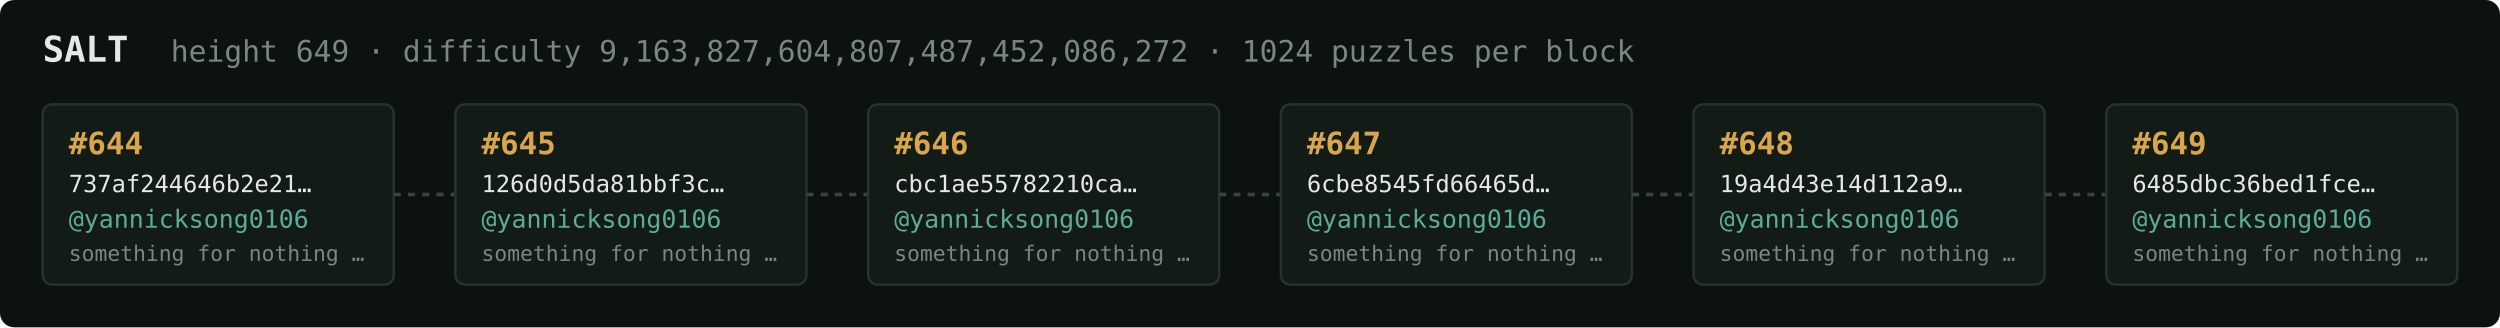
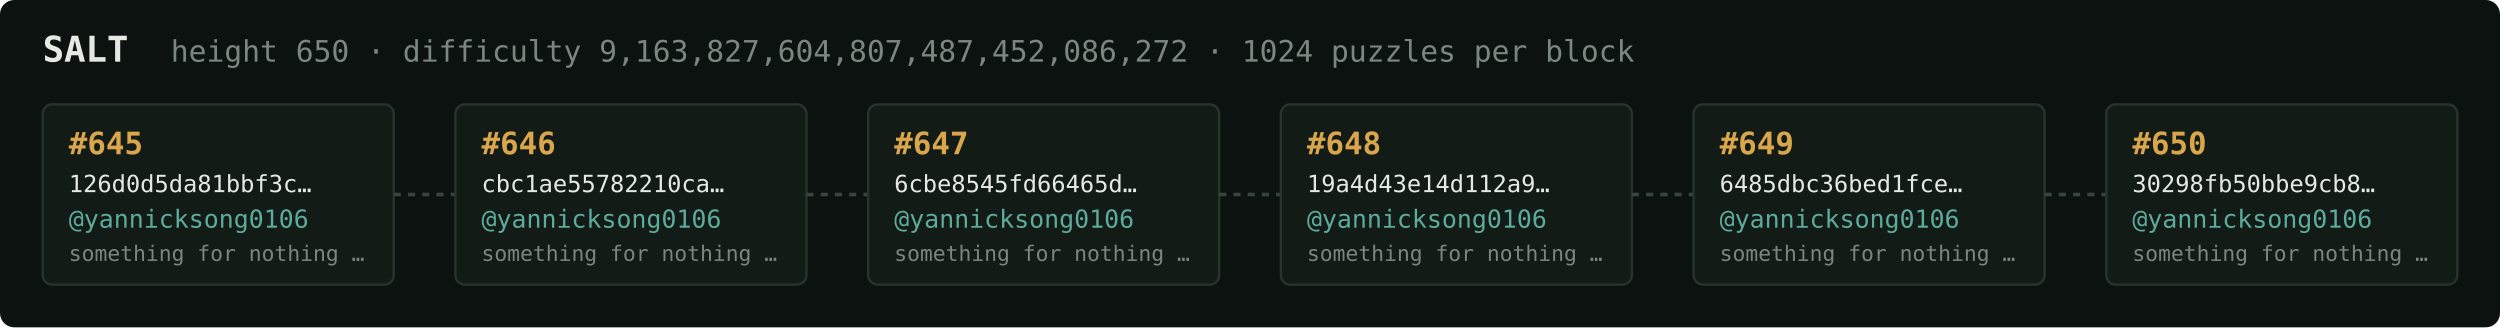
<svg xmlns="http://www.w3.org/2000/svg" width="1054" height="138" viewBox="0 0 1054 138" font-family="ui-monospace,SFMono-Regular,Menlo,monospace">
  <rect fill="#0c1210" width="1054" height="138" rx="6" />
  <text x="18" y="26" fill="#e5e9e3" font-size="15" font-weight="700">SALT</text>
-   <text x="72" y="26" fill="#7a867f" font-size="12.5">height 649 · difficulty 9,163,827,604,807,487,452,086,272 · 1024 puzzles per block</text>
+   <text x="72" y="26" fill="#7a867f" font-size="12.5">height 650 · difficulty 9,163,827,604,807,487,452,086,272 · 1024 puzzles per block</text>
  <rect x="18" y="44" width="148" height="76" rx="4" fill="#131b17" stroke="#28332e" stroke-width="1" />
-   <text x="29" y="65" fill="#d9a64c" font-size="13" font-weight="700">#644</text>
-   <text x="29" y="81" fill="#e5e9e3" font-size="10">737af244646b2e21…</text>
+   <text x="29" y="65" fill="#d9a64c" font-size="13" font-weight="700">#645</text>
+   <text x="29" y="81" fill="#e5e9e3" font-size="10">126d0d5da81bbf3c…</text>
  <text x="29" y="96" fill="#5cab9b" font-size="10.5">@yannicksong0106</text>
  <text x="29" y="110" fill="#7a867f" font-size="9">something for nothing …</text>
  <line x1="166" y1="82.0" x2="192" y2="82.0" stroke="#38443e" stroke-width="1.5" stroke-dasharray="3 3" />
  <rect x="192" y="44" width="148" height="76" rx="4" fill="#131b17" stroke="#28332e" stroke-width="1" />
-   <text x="203" y="65" fill="#d9a64c" font-size="13" font-weight="700">#645</text>
-   <text x="203" y="81" fill="#e5e9e3" font-size="10">126d0d5da81bbf3c…</text>
+   <text x="203" y="65" fill="#d9a64c" font-size="13" font-weight="700">#646</text>
+   <text x="203" y="81" fill="#e5e9e3" font-size="10">cbc1ae55782210ca…</text>
  <text x="203" y="96" fill="#5cab9b" font-size="10.5">@yannicksong0106</text>
  <text x="203" y="110" fill="#7a867f" font-size="9">something for nothing …</text>
  <line x1="340" y1="82.0" x2="366" y2="82.0" stroke="#38443e" stroke-width="1.5" stroke-dasharray="3 3" />
  <rect x="366" y="44" width="148" height="76" rx="4" fill="#131b17" stroke="#28332e" stroke-width="1" />
-   <text x="377" y="65" fill="#d9a64c" font-size="13" font-weight="700">#646</text>
-   <text x="377" y="81" fill="#e5e9e3" font-size="10">cbc1ae55782210ca…</text>
+   <text x="377" y="65" fill="#d9a64c" font-size="13" font-weight="700">#647</text>
+   <text x="377" y="81" fill="#e5e9e3" font-size="10">6cbe8545fd66465d…</text>
  <text x="377" y="96" fill="#5cab9b" font-size="10.5">@yannicksong0106</text>
  <text x="377" y="110" fill="#7a867f" font-size="9">something for nothing …</text>
  <line x1="514" y1="82.0" x2="540" y2="82.0" stroke="#38443e" stroke-width="1.5" stroke-dasharray="3 3" />
  <rect x="540" y="44" width="148" height="76" rx="4" fill="#131b17" stroke="#28332e" stroke-width="1" />
-   <text x="551" y="65" fill="#d9a64c" font-size="13" font-weight="700">#647</text>
-   <text x="551" y="81" fill="#e5e9e3" font-size="10">6cbe8545fd66465d…</text>
+   <text x="551" y="65" fill="#d9a64c" font-size="13" font-weight="700">#648</text>
+   <text x="551" y="81" fill="#e5e9e3" font-size="10">19a4d43e14d112a9…</text>
  <text x="551" y="96" fill="#5cab9b" font-size="10.5">@yannicksong0106</text>
  <text x="551" y="110" fill="#7a867f" font-size="9">something for nothing …</text>
  <line x1="688" y1="82.0" x2="714" y2="82.0" stroke="#38443e" stroke-width="1.5" stroke-dasharray="3 3" />
  <rect x="714" y="44" width="148" height="76" rx="4" fill="#131b17" stroke="#28332e" stroke-width="1" />
-   <text x="725" y="65" fill="#d9a64c" font-size="13" font-weight="700">#648</text>
-   <text x="725" y="81" fill="#e5e9e3" font-size="10">19a4d43e14d112a9…</text>
+   <text x="725" y="65" fill="#d9a64c" font-size="13" font-weight="700">#649</text>
+   <text x="725" y="81" fill="#e5e9e3" font-size="10">6485dbc36bed1fce…</text>
  <text x="725" y="96" fill="#5cab9b" font-size="10.5">@yannicksong0106</text>
  <text x="725" y="110" fill="#7a867f" font-size="9">something for nothing …</text>
  <line x1="862" y1="82.0" x2="888" y2="82.0" stroke="#38443e" stroke-width="1.5" stroke-dasharray="3 3" />
  <rect x="888" y="44" width="148" height="76" rx="4" fill="#131b17" stroke="#28332e" stroke-width="1" />
-   <text x="899" y="65" fill="#d9a64c" font-size="13" font-weight="700">#649</text>
-   <text x="899" y="81" fill="#e5e9e3" font-size="10">6485dbc36bed1fce…</text>
+   <text x="899" y="65" fill="#d9a64c" font-size="13" font-weight="700">#650</text>
+   <text x="899" y="81" fill="#e5e9e3" font-size="10">30298fb50bbe9cb8…</text>
  <text x="899" y="96" fill="#5cab9b" font-size="10.5">@yannicksong0106</text>
  <text x="899" y="110" fill="#7a867f" font-size="9">something for nothing …</text>
</svg>
